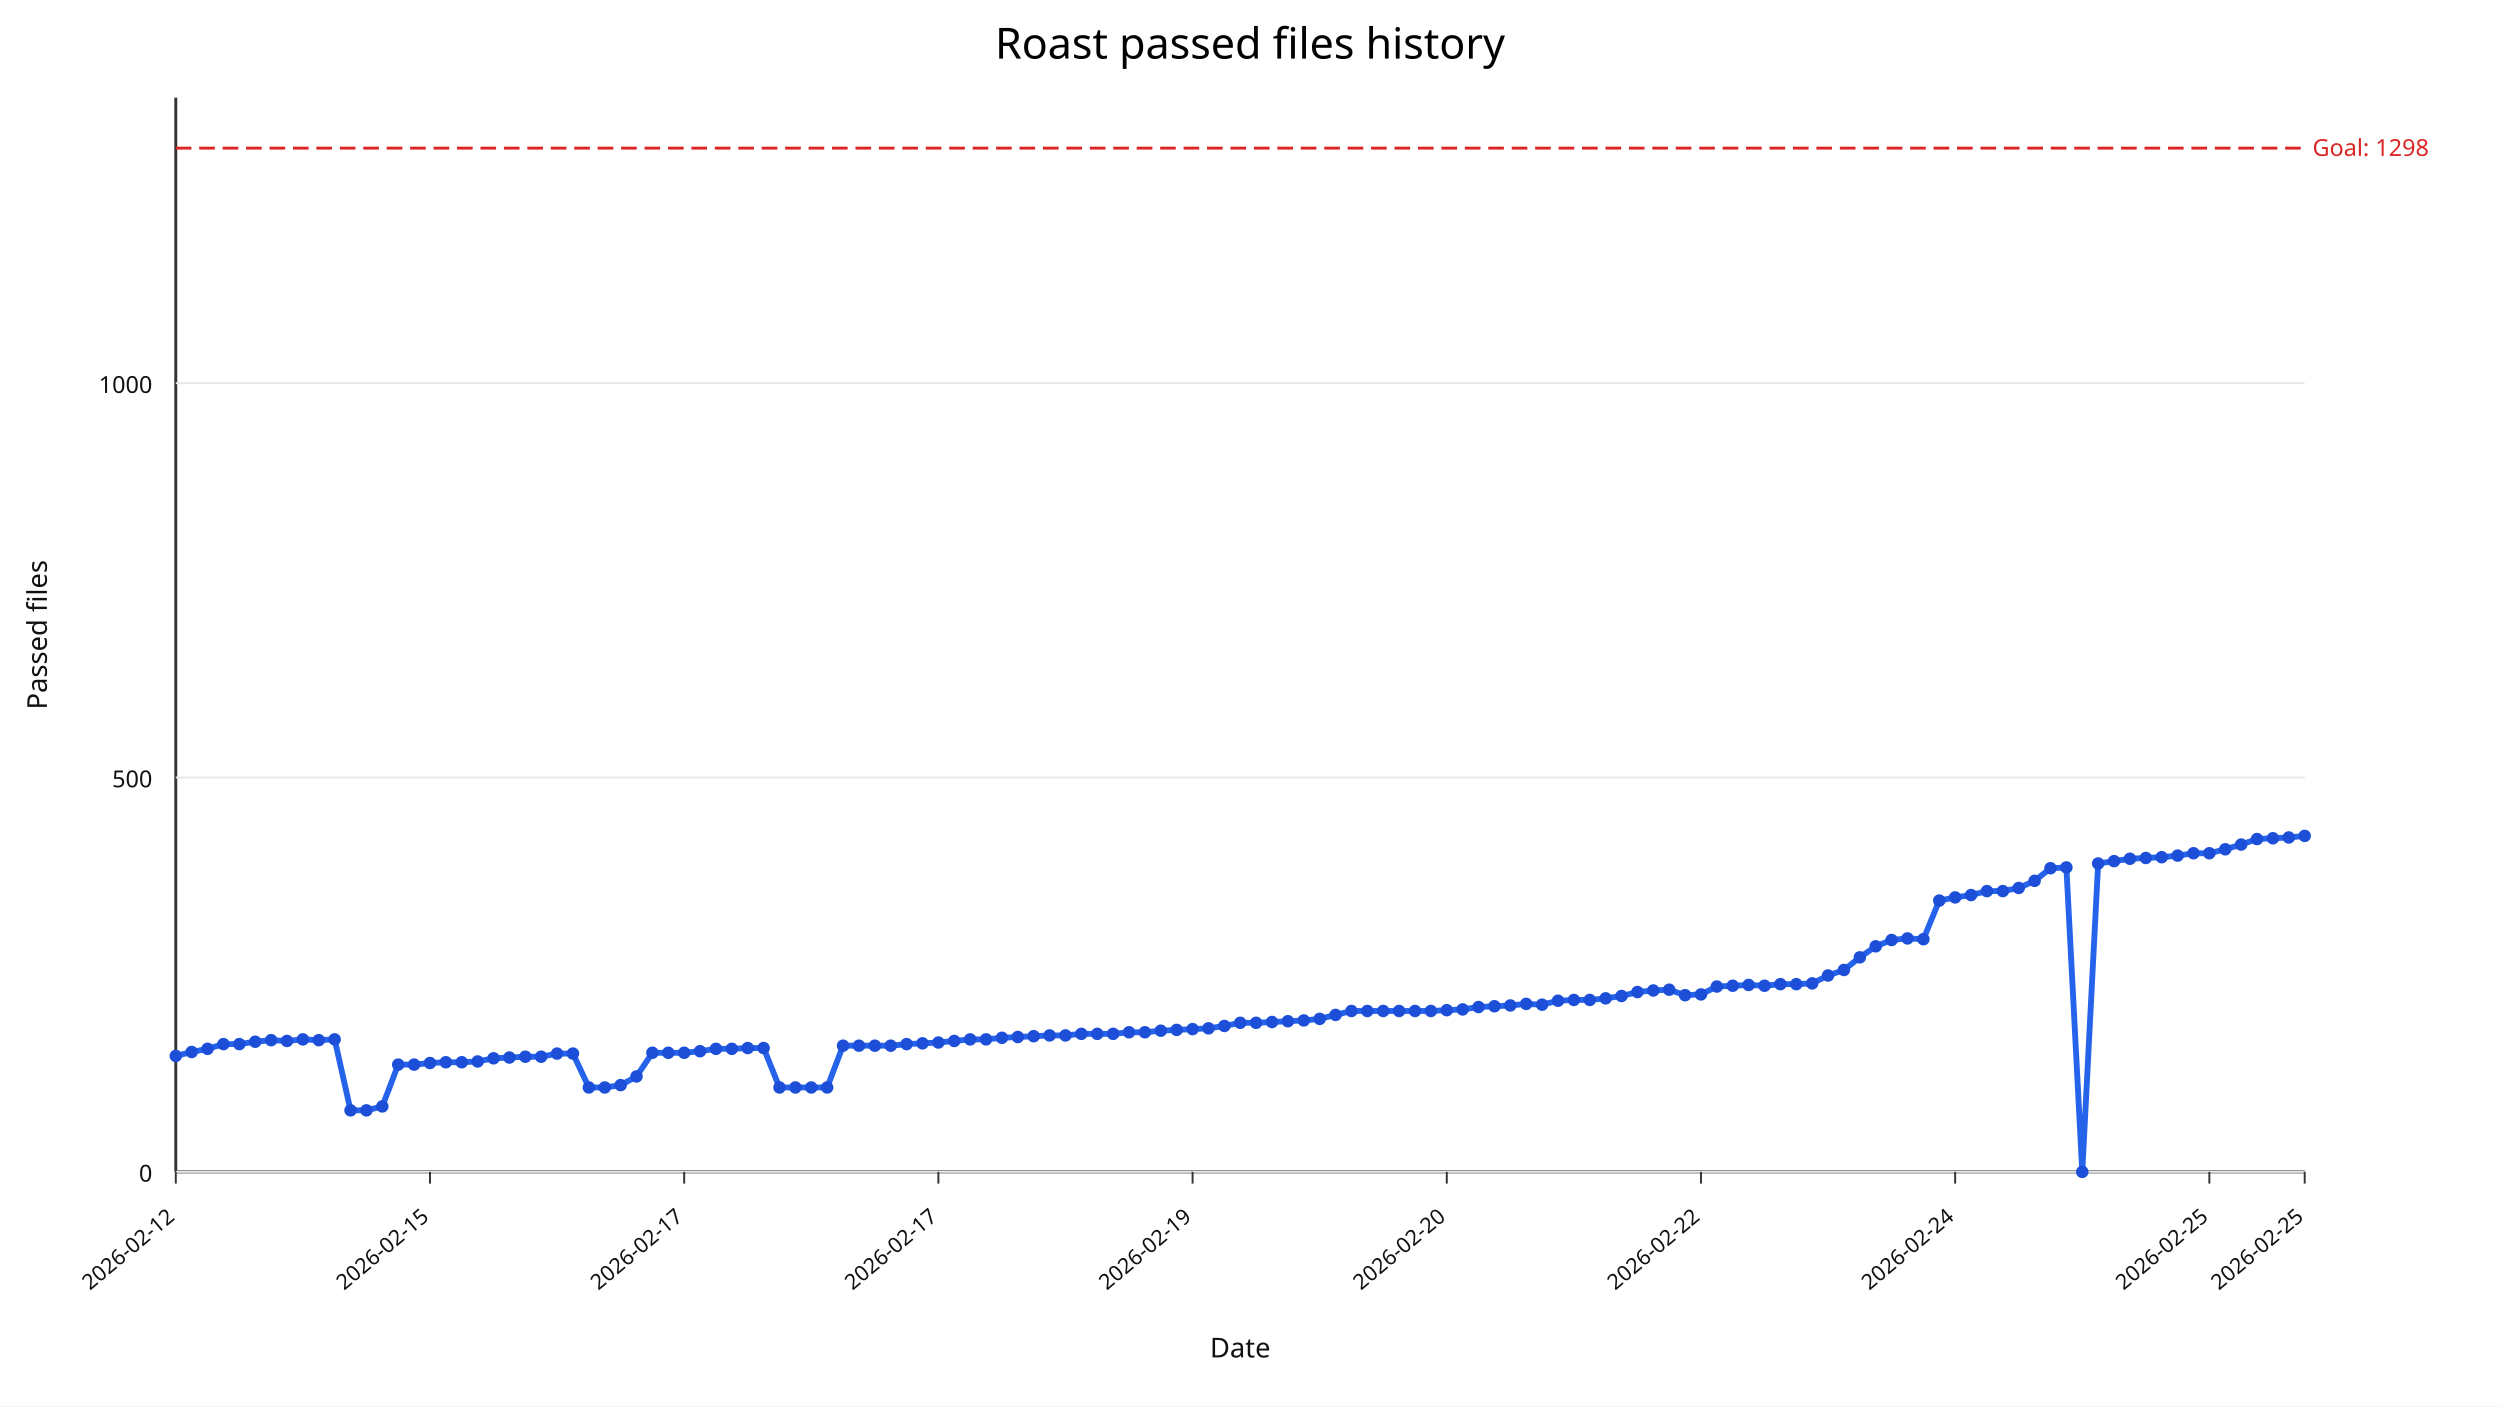
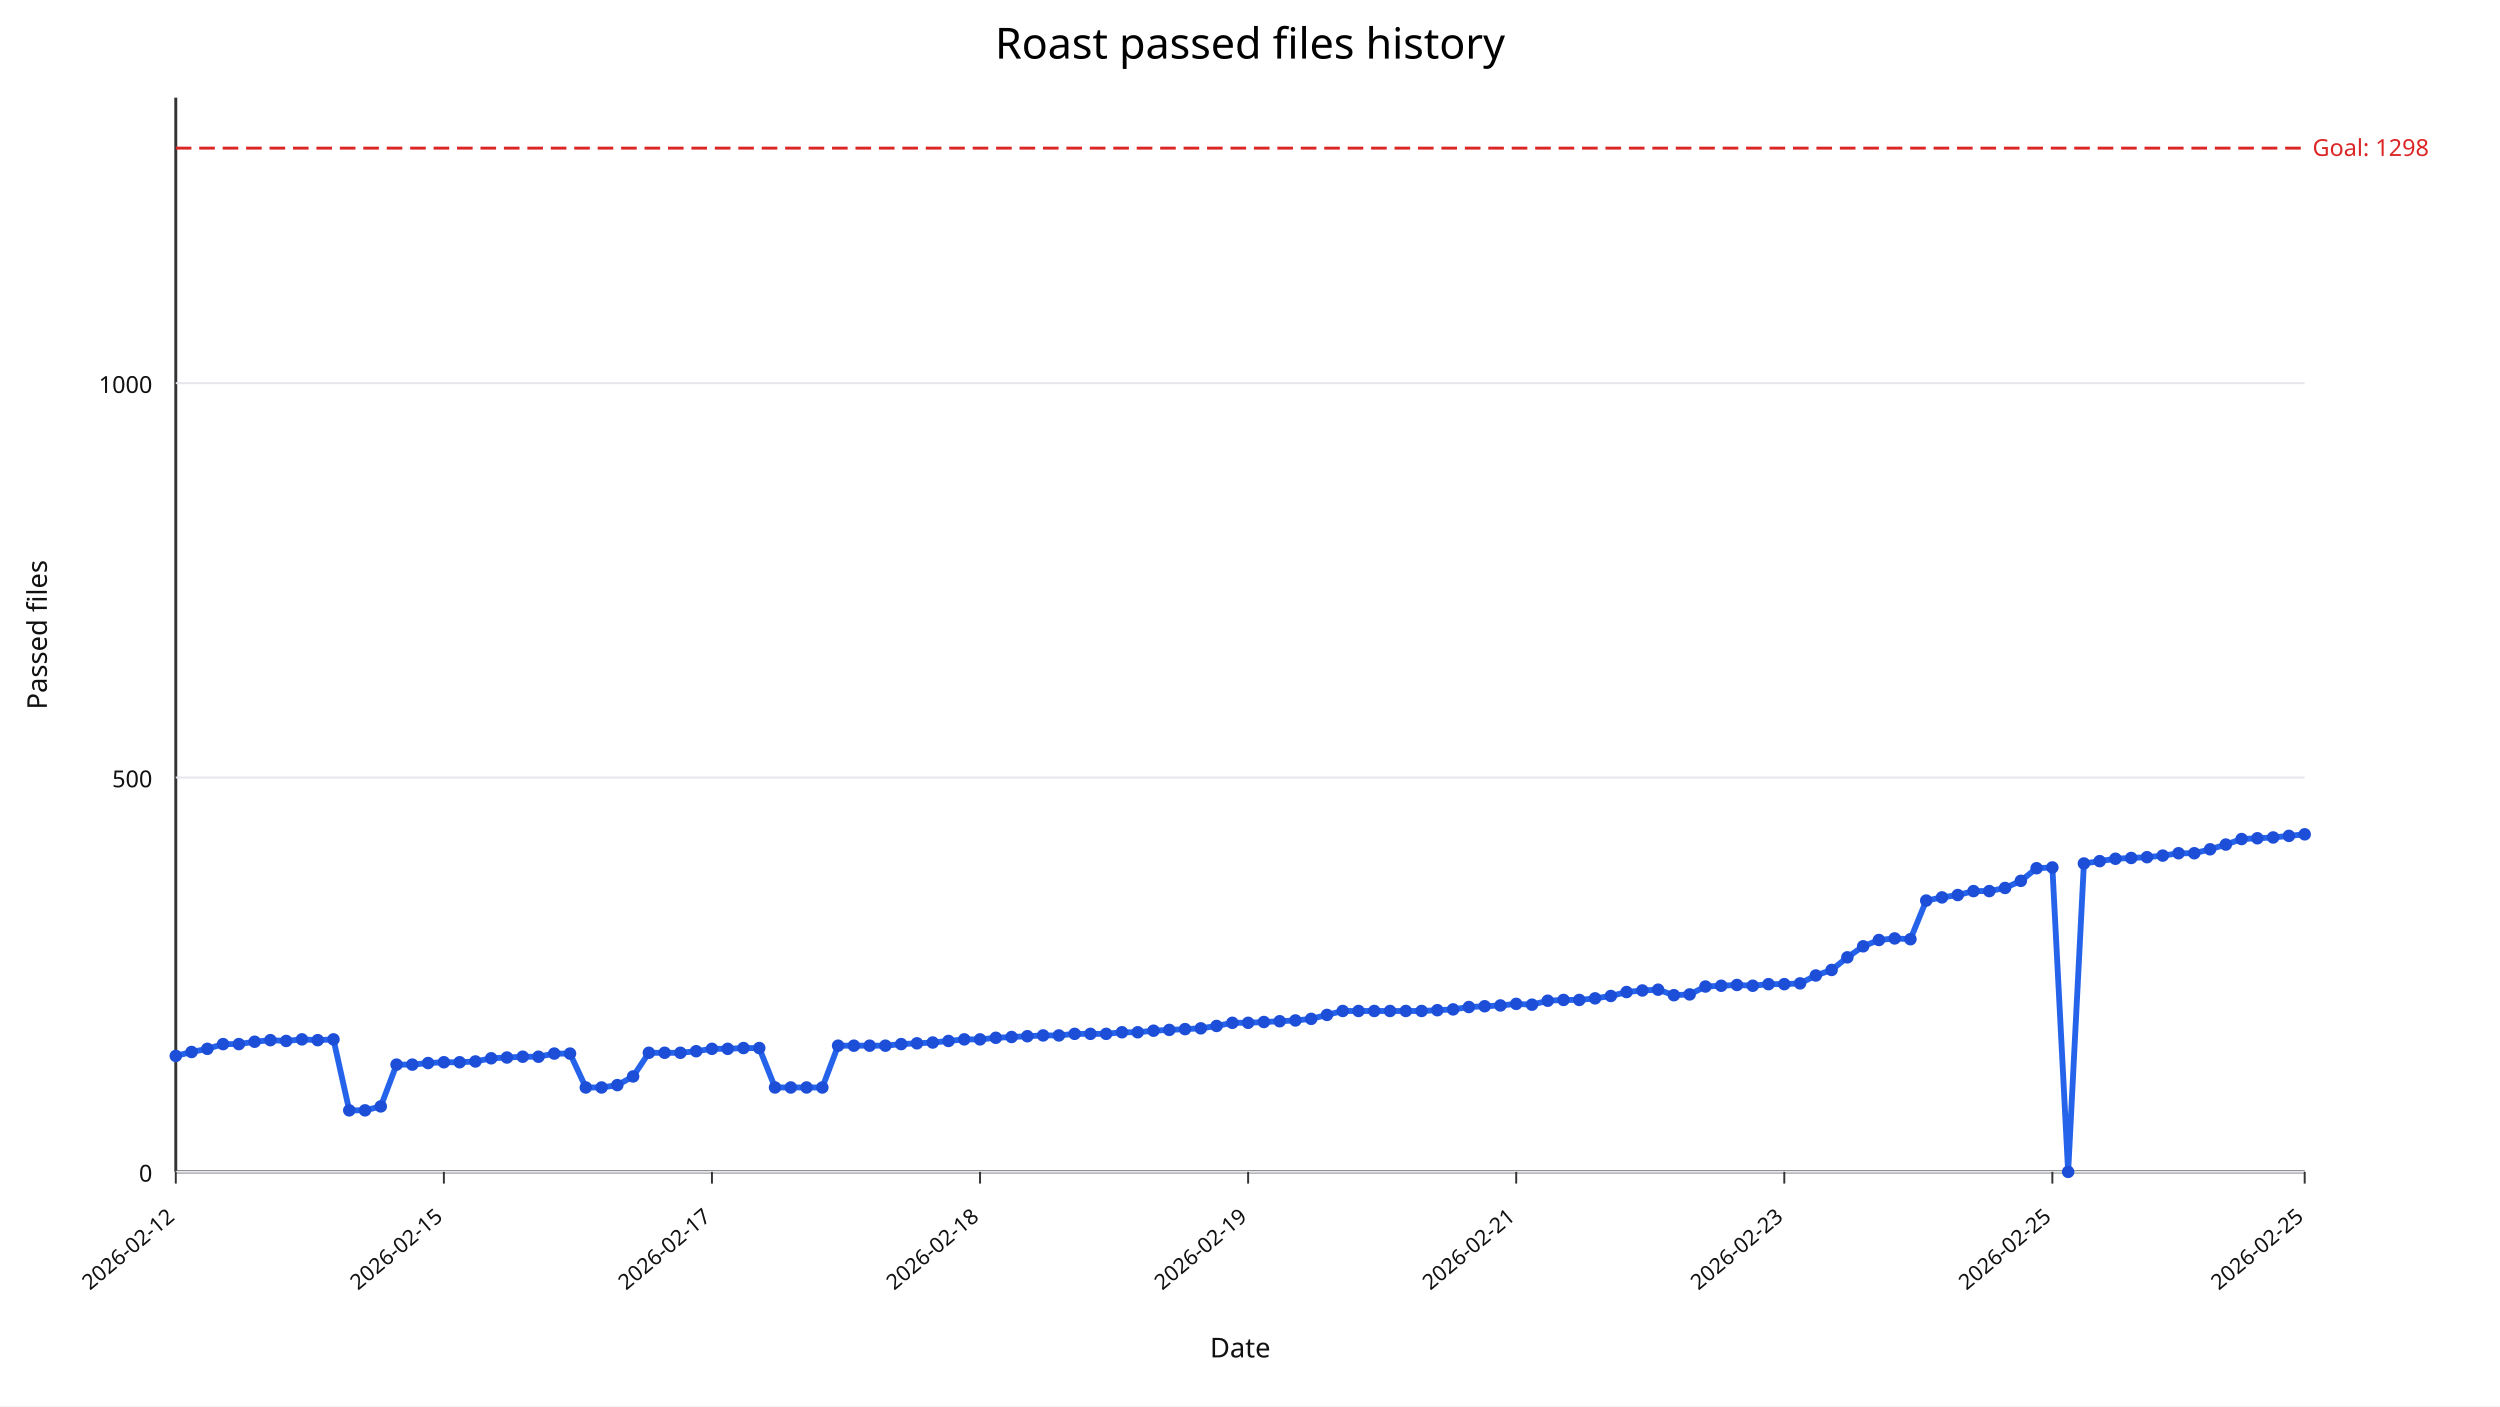
<svg xmlns="http://www.w3.org/2000/svg" width="1280" height="720" viewBox="0 0 1280 720">
  <rect width="100%" height="100%" fill="#ffffff" />
  <text x="640" y="30" text-anchor="middle" font-size="22" font-family="sans-serif">Roast passed files history</text>
  <line x1="90" y1="600" x2="1180" y2="600" stroke="#333" stroke-width="1.5" />
  <line x1="90" y1="50" x2="90" y2="600" stroke="#333" stroke-width="1.5" />
  <line x1="90" y1="600.00" x2="1180" y2="600.00" stroke="#e5e7eb" stroke-width="1" />
  <text x="78" y="605.00" text-anchor="end" font-size="12" fill="#111" font-family="sans-serif">0</text>
  <line x1="90" y1="398.09" x2="1180" y2="398.09" stroke="#e5e7eb" stroke-width="1" />
  <text x="78" y="403.09" text-anchor="end" font-size="12" fill="#111" font-family="sans-serif">500</text>
  <line x1="90" y1="196.18" x2="1180" y2="196.18" stroke="#e5e7eb" stroke-width="1" />
  <text x="78" y="201.18" text-anchor="end" font-size="12" fill="#111" font-family="sans-serif">1000</text>
  <line x1="90.00" y1="600" x2="90.00" y2="606" stroke="#333" stroke-width="1" />
  <text x="90.00" y="624" text-anchor="end" font-size="11" fill="#111" transform="rotate(-40 90.00,624)" font-family="sans-serif">2026-02-12</text>
-   <line x1="220.15" y1="600" x2="220.15" y2="606" stroke="#333" stroke-width="1" />
-   <text x="220.15" y="624" text-anchor="end" font-size="11" fill="#111" transform="rotate(-40 220.15,624)" font-family="sans-serif">2026-02-15</text>
-   <line x1="350.30" y1="600" x2="350.30" y2="606" stroke="#333" stroke-width="1" />
-   <text x="350.30" y="624" text-anchor="end" font-size="11" fill="#111" transform="rotate(-40 350.30,624)" font-family="sans-serif">2026-02-17</text>
-   <line x1="480.45" y1="600" x2="480.45" y2="606" stroke="#333" stroke-width="1" />
-   <text x="480.45" y="624" text-anchor="end" font-size="11" fill="#111" transform="rotate(-40 480.45,624)" font-family="sans-serif">2026-02-17</text>
-   <line x1="610.60" y1="600" x2="610.60" y2="606" stroke="#333" stroke-width="1" />
-   <text x="610.60" y="624" text-anchor="end" font-size="11" fill="#111" transform="rotate(-40 610.60,624)" font-family="sans-serif">2026-02-19</text>
-   <line x1="740.75" y1="600" x2="740.75" y2="606" stroke="#333" stroke-width="1" />
-   <text x="740.75" y="624" text-anchor="end" font-size="11" fill="#111" transform="rotate(-40 740.75,624)" font-family="sans-serif">2026-02-20</text>
-   <line x1="870.90" y1="600" x2="870.90" y2="606" stroke="#333" stroke-width="1" />
-   <text x="870.90" y="624" text-anchor="end" font-size="11" fill="#111" transform="rotate(-40 870.90,624)" font-family="sans-serif">2026-02-22</text>
-   <line x1="1001.04" y1="600" x2="1001.04" y2="606" stroke="#333" stroke-width="1" />
-   <text x="1001.04" y="624" text-anchor="end" font-size="11" fill="#111" transform="rotate(-40 1001.04,624)" font-family="sans-serif">2026-02-24</text>
-   <line x1="1131.19" y1="600" x2="1131.19" y2="606" stroke="#333" stroke-width="1" />
-   <text x="1131.19" y="624" text-anchor="end" font-size="11" fill="#111" transform="rotate(-40 1131.19,624)" font-family="sans-serif">2026-02-25</text>
+   <line x1="227.26" y1="600" x2="227.26" y2="606" stroke="#333" stroke-width="1" />
+   <text x="227.26" y="624" text-anchor="end" font-size="11" fill="#111" transform="rotate(-40 227.26,624)" font-family="sans-serif">2026-02-15</text>
+   <line x1="364.52" y1="600" x2="364.52" y2="606" stroke="#333" stroke-width="1" />
+   <text x="364.52" y="624" text-anchor="end" font-size="11" fill="#111" transform="rotate(-40 364.52,624)" font-family="sans-serif">2026-02-17</text>
+   <line x1="501.78" y1="600" x2="501.78" y2="606" stroke="#333" stroke-width="1" />
+   <text x="501.78" y="624" text-anchor="end" font-size="11" fill="#111" transform="rotate(-40 501.78,624)" font-family="sans-serif">2026-02-18</text>
+   <line x1="639.04" y1="600" x2="639.04" y2="606" stroke="#333" stroke-width="1" />
+   <text x="639.04" y="624" text-anchor="end" font-size="11" fill="#111" transform="rotate(-40 639.04,624)" font-family="sans-serif">2026-02-19</text>
+   <line x1="776.30" y1="600" x2="776.30" y2="606" stroke="#333" stroke-width="1" />
+   <text x="776.30" y="624" text-anchor="end" font-size="11" fill="#111" transform="rotate(-40 776.30,624)" font-family="sans-serif">2026-02-21</text>
+   <line x1="913.56" y1="600" x2="913.56" y2="606" stroke="#333" stroke-width="1" />
+   <text x="913.56" y="624" text-anchor="end" font-size="11" fill="#111" transform="rotate(-40 913.56,624)" font-family="sans-serif">2026-02-23</text>
+   <line x1="1050.81" y1="600" x2="1050.81" y2="606" stroke="#333" stroke-width="1" />
+   <text x="1050.81" y="624" text-anchor="end" font-size="11" fill="#111" transform="rotate(-40 1050.81,624)" font-family="sans-serif">2026-02-25</text>
  <line x1="1180.00" y1="600" x2="1180.00" y2="606" stroke="#333" stroke-width="1" />
  <text x="1180.00" y="624" text-anchor="end" font-size="11" fill="#111" transform="rotate(-40 1180.00,624)" font-family="sans-serif">2026-02-25</text>
  <line x1="90" y1="75.84" x2="1180" y2="75.84" stroke="#dc2626" stroke-width="1.5" stroke-dasharray="8,4" />
  <text x="1184" y="79.84" font-size="12" fill="#dc2626" font-family="sans-serif">Goal: 1298</text>
-   <polyline fill="none" stroke="#2563eb" stroke-width="3" points="90.00,540.64 98.13,538.62 106.27,537.00 114.40,534.58 122.54,534.58 130.67,533.37 138.81,532.56 146.94,532.97 155.07,532.16 163.21,532.56 171.34,532.16 179.48,568.50 187.61,568.50 195.75,566.48 203.88,545.08 212.01,545.08 220.15,544.27 228.28,543.87 236.42,543.87 244.55,543.47 252.69,541.85 260.82,541.45 268.96,541.04 277.09,541.04 285.22,539.43 293.36,539.43 301.49,556.79 309.63,556.79 317.76,555.58 325.90,551.14 334.03,539.02 342.16,539.02 350.30,539.02 358.43,538.22 366.57,537.00 374.70,537.00 382.84,536.60 390.97,536.60 399.10,556.79 407.24,556.79 415.37,556.79 423.51,556.79 431.64,535.39 439.78,535.39 447.91,535.39 456.04,535.39 464.18,534.58 472.31,534.18 480.45,533.77 488.58,532.97 496.72,532.16 504.85,532.16 512.99,531.35 521.12,530.95 529.25,530.54 537.39,530.14 545.52,530.14 553.66,529.33 561.79,529.33 569.93,529.33 578.06,528.52 586.19,528.52 594.33,527.72 602.46,527.31 610.60,526.91 618.73,526.51 626.87,525.29 635.00,523.68 643.13,523.68 651.27,523.27 659.40,522.87 667.54,522.47 675.67,521.66 683.81,519.64 691.94,517.62 700.07,517.62 708.21,517.62 716.34,517.62 724.48,517.62 732.61,517.62 740.75,517.22 748.88,516.81 757.01,515.60 765.15,515.20 773.28,514.79 781.42,513.99 789.55,514.39 797.69,512.37 805.82,511.97 813.96,511.97 822.09,511.16 830.22,509.95 838.36,507.93 846.49,507.12 854.63,506.72 862.76,509.54 870.90,509.14 879.03,505.10 887.16,504.70 895.30,504.30 903.43,504.70 911.57,503.89 919.70,503.89 927.84,503.49 935.97,499.45 944.10,496.62 952.24,490.16 960.37,484.51 968.51,481.28 976.64,480.47 984.78,480.87 992.91,461.09 1001.04,459.47 1009.18,458.26 1017.31,456.24 1025.45,456.24 1033.58,454.63 1041.72,450.99 1049.85,444.53 1057.99,444.13 1066.12,600.00 1074.25,442.11 1082.39,440.90 1090.52,439.68 1098.66,439.28 1106.79,438.88 1114.93,438.07 1123.06,436.86 1131.19,436.86 1139.33,434.84 1147.46,432.42 1155.60,429.59 1163.73,429.19 1171.87,428.78 1180.00,427.97" />
+   <polyline fill="none" stroke="#2563eb" stroke-width="3" points="90.00,540.64 98.07,538.62 106.15,537.00 114.22,534.58 122.30,534.58 130.37,533.37 138.44,532.56 146.52,532.97 154.59,532.16 162.67,532.56 170.74,532.16 178.81,568.50 186.89,568.50 194.96,566.48 203.04,545.08 211.11,545.08 219.19,544.27 227.26,543.87 235.33,543.87 243.41,543.47 251.48,541.85 259.56,541.45 267.63,541.04 275.70,541.04 283.78,539.43 291.85,539.43 299.93,556.79 308.00,556.79 316.07,555.58 324.15,551.14 332.22,539.02 340.30,539.02 348.37,539.02 356.44,538.22 364.52,537.00 372.59,537.00 380.67,536.60 388.74,536.60 396.81,556.79 404.89,556.79 412.96,556.79 421.04,556.79 429.11,535.39 437.19,535.39 445.26,535.39 453.33,535.39 461.41,534.58 469.48,534.18 477.56,533.77 485.63,532.97 493.70,532.16 501.78,532.16 509.85,531.35 517.93,530.95 526.00,530.54 534.07,530.14 542.15,530.14 550.22,529.33 558.30,529.33 566.37,529.33 574.44,528.52 582.52,528.52 590.59,527.72 598.67,527.31 606.74,526.91 614.81,526.51 622.89,525.29 630.96,523.68 639.04,523.68 647.11,523.27 655.19,522.87 663.26,522.47 671.33,521.66 679.41,519.64 687.48,517.62 695.56,517.62 703.63,517.62 711.70,517.62 719.78,517.62 727.85,517.62 735.93,517.22 744.00,516.81 752.07,515.60 760.15,515.20 768.22,514.79 776.30,513.99 784.37,514.39 792.44,512.37 800.52,511.97 808.59,511.97 816.67,511.16 824.74,509.95 832.81,507.93 840.89,507.12 848.96,506.72 857.04,509.54 865.11,509.14 873.19,505.10 881.26,504.70 889.33,504.30 897.41,504.70 905.48,503.89 913.56,503.89 921.63,503.49 929.70,499.45 937.78,496.62 945.85,490.16 953.93,484.51 962.00,481.28 970.07,480.47 978.15,480.87 986.22,461.09 994.30,459.47 1002.37,458.26 1010.44,456.24 1018.52,456.24 1026.59,454.63 1034.67,450.99 1042.74,444.53 1050.81,444.13 1058.89,600.00 1066.96,442.11 1075.04,440.90 1083.11,439.68 1091.19,439.28 1099.26,438.88 1107.33,438.07 1115.41,436.86 1123.48,436.86 1131.56,434.84 1139.63,432.42 1147.70,429.59 1155.78,429.19 1163.85,428.78 1171.93,427.97 1180.00,427.17" />
  <circle cx="90.00" cy="540.64" r="3.2" fill="#1d4ed8" />
-   <circle cx="98.13" cy="538.62" r="3.2" fill="#1d4ed8" />
-   <circle cx="106.27" cy="537.00" r="3.2" fill="#1d4ed8" />
-   <circle cx="114.40" cy="534.58" r="3.2" fill="#1d4ed8" />
-   <circle cx="122.54" cy="534.58" r="3.2" fill="#1d4ed8" />
-   <circle cx="130.67" cy="533.37" r="3.2" fill="#1d4ed8" />
-   <circle cx="138.81" cy="532.56" r="3.2" fill="#1d4ed8" />
-   <circle cx="146.94" cy="532.97" r="3.2" fill="#1d4ed8" />
-   <circle cx="155.07" cy="532.16" r="3.2" fill="#1d4ed8" />
-   <circle cx="163.21" cy="532.56" r="3.2" fill="#1d4ed8" />
-   <circle cx="171.34" cy="532.16" r="3.2" fill="#1d4ed8" />
-   <circle cx="179.48" cy="568.50" r="3.2" fill="#1d4ed8" />
-   <circle cx="187.61" cy="568.50" r="3.2" fill="#1d4ed8" />
-   <circle cx="195.75" cy="566.48" r="3.2" fill="#1d4ed8" />
-   <circle cx="203.88" cy="545.08" r="3.2" fill="#1d4ed8" />
-   <circle cx="212.01" cy="545.08" r="3.2" fill="#1d4ed8" />
-   <circle cx="220.15" cy="544.27" r="3.2" fill="#1d4ed8" />
-   <circle cx="228.28" cy="543.87" r="3.2" fill="#1d4ed8" />
-   <circle cx="236.42" cy="543.87" r="3.2" fill="#1d4ed8" />
-   <circle cx="244.55" cy="543.47" r="3.2" fill="#1d4ed8" />
-   <circle cx="252.69" cy="541.85" r="3.2" fill="#1d4ed8" />
-   <circle cx="260.82" cy="541.45" r="3.2" fill="#1d4ed8" />
-   <circle cx="268.96" cy="541.04" r="3.2" fill="#1d4ed8" />
-   <circle cx="277.09" cy="541.04" r="3.2" fill="#1d4ed8" />
-   <circle cx="285.22" cy="539.43" r="3.2" fill="#1d4ed8" />
-   <circle cx="293.36" cy="539.43" r="3.2" fill="#1d4ed8" />
-   <circle cx="301.49" cy="556.79" r="3.2" fill="#1d4ed8" />
-   <circle cx="309.63" cy="556.79" r="3.2" fill="#1d4ed8" />
-   <circle cx="317.76" cy="555.58" r="3.2" fill="#1d4ed8" />
-   <circle cx="325.90" cy="551.14" r="3.2" fill="#1d4ed8" />
-   <circle cx="334.03" cy="539.02" r="3.2" fill="#1d4ed8" />
-   <circle cx="342.16" cy="539.02" r="3.2" fill="#1d4ed8" />
-   <circle cx="350.30" cy="539.02" r="3.2" fill="#1d4ed8" />
-   <circle cx="358.43" cy="538.22" r="3.2" fill="#1d4ed8" />
-   <circle cx="366.57" cy="537.00" r="3.2" fill="#1d4ed8" />
-   <circle cx="374.70" cy="537.00" r="3.2" fill="#1d4ed8" />
-   <circle cx="382.84" cy="536.60" r="3.2" fill="#1d4ed8" />
-   <circle cx="390.97" cy="536.60" r="3.2" fill="#1d4ed8" />
-   <circle cx="399.10" cy="556.79" r="3.2" fill="#1d4ed8" />
-   <circle cx="407.24" cy="556.79" r="3.2" fill="#1d4ed8" />
-   <circle cx="415.37" cy="556.79" r="3.2" fill="#1d4ed8" />
-   <circle cx="423.51" cy="556.79" r="3.2" fill="#1d4ed8" />
-   <circle cx="431.64" cy="535.39" r="3.2" fill="#1d4ed8" />
-   <circle cx="439.78" cy="535.39" r="3.2" fill="#1d4ed8" />
-   <circle cx="447.91" cy="535.39" r="3.2" fill="#1d4ed8" />
-   <circle cx="456.04" cy="535.39" r="3.2" fill="#1d4ed8" />
-   <circle cx="464.18" cy="534.58" r="3.2" fill="#1d4ed8" />
-   <circle cx="472.31" cy="534.18" r="3.2" fill="#1d4ed8" />
-   <circle cx="480.45" cy="533.77" r="3.2" fill="#1d4ed8" />
-   <circle cx="488.58" cy="532.97" r="3.2" fill="#1d4ed8" />
-   <circle cx="496.72" cy="532.16" r="3.2" fill="#1d4ed8" />
-   <circle cx="504.85" cy="532.16" r="3.2" fill="#1d4ed8" />
-   <circle cx="512.99" cy="531.35" r="3.2" fill="#1d4ed8" />
-   <circle cx="521.12" cy="530.95" r="3.2" fill="#1d4ed8" />
-   <circle cx="529.25" cy="530.54" r="3.2" fill="#1d4ed8" />
-   <circle cx="537.39" cy="530.14" r="3.2" fill="#1d4ed8" />
-   <circle cx="545.52" cy="530.14" r="3.2" fill="#1d4ed8" />
-   <circle cx="553.66" cy="529.33" r="3.2" fill="#1d4ed8" />
-   <circle cx="561.79" cy="529.33" r="3.2" fill="#1d4ed8" />
-   <circle cx="569.93" cy="529.33" r="3.2" fill="#1d4ed8" />
-   <circle cx="578.06" cy="528.52" r="3.2" fill="#1d4ed8" />
-   <circle cx="586.19" cy="528.52" r="3.2" fill="#1d4ed8" />
-   <circle cx="594.33" cy="527.72" r="3.2" fill="#1d4ed8" />
-   <circle cx="602.46" cy="527.31" r="3.2" fill="#1d4ed8" />
-   <circle cx="610.60" cy="526.91" r="3.2" fill="#1d4ed8" />
-   <circle cx="618.73" cy="526.51" r="3.2" fill="#1d4ed8" />
-   <circle cx="626.87" cy="525.29" r="3.2" fill="#1d4ed8" />
-   <circle cx="635.00" cy="523.68" r="3.2" fill="#1d4ed8" />
-   <circle cx="643.13" cy="523.68" r="3.2" fill="#1d4ed8" />
-   <circle cx="651.27" cy="523.27" r="3.2" fill="#1d4ed8" />
-   <circle cx="659.40" cy="522.87" r="3.2" fill="#1d4ed8" />
-   <circle cx="667.54" cy="522.47" r="3.2" fill="#1d4ed8" />
-   <circle cx="675.67" cy="521.66" r="3.2" fill="#1d4ed8" />
-   <circle cx="683.81" cy="519.64" r="3.2" fill="#1d4ed8" />
-   <circle cx="691.94" cy="517.62" r="3.2" fill="#1d4ed8" />
-   <circle cx="700.07" cy="517.62" r="3.2" fill="#1d4ed8" />
-   <circle cx="708.21" cy="517.62" r="3.2" fill="#1d4ed8" />
-   <circle cx="716.34" cy="517.62" r="3.2" fill="#1d4ed8" />
-   <circle cx="724.48" cy="517.62" r="3.2" fill="#1d4ed8" />
-   <circle cx="732.61" cy="517.62" r="3.2" fill="#1d4ed8" />
-   <circle cx="740.75" cy="517.22" r="3.2" fill="#1d4ed8" />
-   <circle cx="748.88" cy="516.81" r="3.2" fill="#1d4ed8" />
-   <circle cx="757.01" cy="515.60" r="3.2" fill="#1d4ed8" />
-   <circle cx="765.15" cy="515.20" r="3.2" fill="#1d4ed8" />
-   <circle cx="773.28" cy="514.79" r="3.2" fill="#1d4ed8" />
-   <circle cx="781.42" cy="513.99" r="3.2" fill="#1d4ed8" />
-   <circle cx="789.55" cy="514.39" r="3.2" fill="#1d4ed8" />
-   <circle cx="797.69" cy="512.37" r="3.2" fill="#1d4ed8" />
-   <circle cx="805.82" cy="511.97" r="3.2" fill="#1d4ed8" />
-   <circle cx="813.96" cy="511.97" r="3.2" fill="#1d4ed8" />
-   <circle cx="822.09" cy="511.16" r="3.2" fill="#1d4ed8" />
-   <circle cx="830.22" cy="509.95" r="3.2" fill="#1d4ed8" />
-   <circle cx="838.36" cy="507.93" r="3.2" fill="#1d4ed8" />
-   <circle cx="846.49" cy="507.12" r="3.2" fill="#1d4ed8" />
-   <circle cx="854.63" cy="506.72" r="3.2" fill="#1d4ed8" />
-   <circle cx="862.76" cy="509.54" r="3.2" fill="#1d4ed8" />
-   <circle cx="870.90" cy="509.14" r="3.2" fill="#1d4ed8" />
-   <circle cx="879.03" cy="505.10" r="3.2" fill="#1d4ed8" />
-   <circle cx="887.16" cy="504.70" r="3.2" fill="#1d4ed8" />
-   <circle cx="895.30" cy="504.30" r="3.2" fill="#1d4ed8" />
-   <circle cx="903.43" cy="504.70" r="3.2" fill="#1d4ed8" />
-   <circle cx="911.57" cy="503.89" r="3.2" fill="#1d4ed8" />
-   <circle cx="919.70" cy="503.89" r="3.2" fill="#1d4ed8" />
-   <circle cx="927.84" cy="503.49" r="3.2" fill="#1d4ed8" />
-   <circle cx="935.97" cy="499.45" r="3.2" fill="#1d4ed8" />
-   <circle cx="944.10" cy="496.62" r="3.2" fill="#1d4ed8" />
-   <circle cx="952.24" cy="490.16" r="3.2" fill="#1d4ed8" />
-   <circle cx="960.37" cy="484.51" r="3.2" fill="#1d4ed8" />
-   <circle cx="968.51" cy="481.28" r="3.2" fill="#1d4ed8" />
-   <circle cx="976.64" cy="480.47" r="3.2" fill="#1d4ed8" />
-   <circle cx="984.78" cy="480.87" r="3.2" fill="#1d4ed8" />
-   <circle cx="992.91" cy="461.09" r="3.2" fill="#1d4ed8" />
-   <circle cx="1001.04" cy="459.47" r="3.2" fill="#1d4ed8" />
-   <circle cx="1009.18" cy="458.26" r="3.2" fill="#1d4ed8" />
-   <circle cx="1017.31" cy="456.24" r="3.2" fill="#1d4ed8" />
-   <circle cx="1025.45" cy="456.24" r="3.2" fill="#1d4ed8" />
-   <circle cx="1033.58" cy="454.63" r="3.2" fill="#1d4ed8" />
-   <circle cx="1041.72" cy="450.99" r="3.2" fill="#1d4ed8" />
-   <circle cx="1049.85" cy="444.53" r="3.2" fill="#1d4ed8" />
-   <circle cx="1057.99" cy="444.13" r="3.2" fill="#1d4ed8" />
-   <circle cx="1066.12" cy="600.00" r="3.2" fill="#1d4ed8" />
-   <circle cx="1074.25" cy="442.11" r="3.2" fill="#1d4ed8" />
-   <circle cx="1082.39" cy="440.90" r="3.2" fill="#1d4ed8" />
-   <circle cx="1090.52" cy="439.68" r="3.2" fill="#1d4ed8" />
-   <circle cx="1098.66" cy="439.28" r="3.2" fill="#1d4ed8" />
-   <circle cx="1106.79" cy="438.88" r="3.2" fill="#1d4ed8" />
-   <circle cx="1114.93" cy="438.07" r="3.2" fill="#1d4ed8" />
-   <circle cx="1123.06" cy="436.86" r="3.2" fill="#1d4ed8" />
-   <circle cx="1131.19" cy="436.86" r="3.2" fill="#1d4ed8" />
-   <circle cx="1139.33" cy="434.84" r="3.2" fill="#1d4ed8" />
-   <circle cx="1147.46" cy="432.42" r="3.2" fill="#1d4ed8" />
-   <circle cx="1155.60" cy="429.59" r="3.2" fill="#1d4ed8" />
-   <circle cx="1163.73" cy="429.19" r="3.2" fill="#1d4ed8" />
-   <circle cx="1171.87" cy="428.78" r="3.2" fill="#1d4ed8" />
-   <circle cx="1180.00" cy="427.97" r="3.2" fill="#1d4ed8" />
+   <circle cx="98.07" cy="538.62" r="3.2" fill="#1d4ed8" />
+   <circle cx="106.15" cy="537.00" r="3.2" fill="#1d4ed8" />
+   <circle cx="114.22" cy="534.58" r="3.2" fill="#1d4ed8" />
+   <circle cx="122.30" cy="534.58" r="3.2" fill="#1d4ed8" />
+   <circle cx="130.37" cy="533.37" r="3.2" fill="#1d4ed8" />
+   <circle cx="138.44" cy="532.56" r="3.2" fill="#1d4ed8" />
+   <circle cx="146.52" cy="532.97" r="3.2" fill="#1d4ed8" />
+   <circle cx="154.59" cy="532.16" r="3.2" fill="#1d4ed8" />
+   <circle cx="162.67" cy="532.56" r="3.2" fill="#1d4ed8" />
+   <circle cx="170.74" cy="532.16" r="3.2" fill="#1d4ed8" />
+   <circle cx="178.81" cy="568.50" r="3.2" fill="#1d4ed8" />
+   <circle cx="186.89" cy="568.50" r="3.2" fill="#1d4ed8" />
+   <circle cx="194.96" cy="566.48" r="3.2" fill="#1d4ed8" />
+   <circle cx="203.04" cy="545.08" r="3.2" fill="#1d4ed8" />
+   <circle cx="211.11" cy="545.08" r="3.2" fill="#1d4ed8" />
+   <circle cx="219.19" cy="544.27" r="3.2" fill="#1d4ed8" />
+   <circle cx="227.26" cy="543.87" r="3.2" fill="#1d4ed8" />
+   <circle cx="235.33" cy="543.87" r="3.2" fill="#1d4ed8" />
+   <circle cx="243.41" cy="543.47" r="3.2" fill="#1d4ed8" />
+   <circle cx="251.48" cy="541.85" r="3.2" fill="#1d4ed8" />
+   <circle cx="259.56" cy="541.45" r="3.2" fill="#1d4ed8" />
+   <circle cx="267.63" cy="541.04" r="3.2" fill="#1d4ed8" />
+   <circle cx="275.70" cy="541.04" r="3.2" fill="#1d4ed8" />
+   <circle cx="283.78" cy="539.43" r="3.2" fill="#1d4ed8" />
+   <circle cx="291.85" cy="539.43" r="3.2" fill="#1d4ed8" />
+   <circle cx="299.93" cy="556.79" r="3.2" fill="#1d4ed8" />
+   <circle cx="308.00" cy="556.79" r="3.2" fill="#1d4ed8" />
+   <circle cx="316.07" cy="555.58" r="3.2" fill="#1d4ed8" />
+   <circle cx="324.15" cy="551.14" r="3.2" fill="#1d4ed8" />
+   <circle cx="332.22" cy="539.02" r="3.2" fill="#1d4ed8" />
+   <circle cx="340.30" cy="539.02" r="3.2" fill="#1d4ed8" />
+   <circle cx="348.37" cy="539.02" r="3.2" fill="#1d4ed8" />
+   <circle cx="356.44" cy="538.22" r="3.2" fill="#1d4ed8" />
+   <circle cx="364.52" cy="537.00" r="3.2" fill="#1d4ed8" />
+   <circle cx="372.59" cy="537.00" r="3.2" fill="#1d4ed8" />
+   <circle cx="380.67" cy="536.60" r="3.2" fill="#1d4ed8" />
+   <circle cx="388.74" cy="536.60" r="3.2" fill="#1d4ed8" />
+   <circle cx="396.81" cy="556.79" r="3.2" fill="#1d4ed8" />
+   <circle cx="404.89" cy="556.79" r="3.2" fill="#1d4ed8" />
+   <circle cx="412.96" cy="556.79" r="3.2" fill="#1d4ed8" />
+   <circle cx="421.04" cy="556.79" r="3.2" fill="#1d4ed8" />
+   <circle cx="429.11" cy="535.39" r="3.2" fill="#1d4ed8" />
+   <circle cx="437.19" cy="535.39" r="3.2" fill="#1d4ed8" />
+   <circle cx="445.26" cy="535.39" r="3.2" fill="#1d4ed8" />
+   <circle cx="453.33" cy="535.39" r="3.2" fill="#1d4ed8" />
+   <circle cx="461.41" cy="534.58" r="3.2" fill="#1d4ed8" />
+   <circle cx="469.48" cy="534.18" r="3.2" fill="#1d4ed8" />
+   <circle cx="477.56" cy="533.77" r="3.2" fill="#1d4ed8" />
+   <circle cx="485.63" cy="532.97" r="3.2" fill="#1d4ed8" />
+   <circle cx="493.70" cy="532.16" r="3.2" fill="#1d4ed8" />
+   <circle cx="501.78" cy="532.16" r="3.2" fill="#1d4ed8" />
+   <circle cx="509.85" cy="531.35" r="3.2" fill="#1d4ed8" />
+   <circle cx="517.93" cy="530.95" r="3.2" fill="#1d4ed8" />
+   <circle cx="526.00" cy="530.54" r="3.2" fill="#1d4ed8" />
+   <circle cx="534.07" cy="530.14" r="3.2" fill="#1d4ed8" />
+   <circle cx="542.15" cy="530.14" r="3.2" fill="#1d4ed8" />
+   <circle cx="550.22" cy="529.33" r="3.2" fill="#1d4ed8" />
+   <circle cx="558.30" cy="529.33" r="3.2" fill="#1d4ed8" />
+   <circle cx="566.37" cy="529.33" r="3.2" fill="#1d4ed8" />
+   <circle cx="574.44" cy="528.52" r="3.2" fill="#1d4ed8" />
+   <circle cx="582.52" cy="528.52" r="3.2" fill="#1d4ed8" />
+   <circle cx="590.59" cy="527.72" r="3.2" fill="#1d4ed8" />
+   <circle cx="598.67" cy="527.31" r="3.2" fill="#1d4ed8" />
+   <circle cx="606.74" cy="526.91" r="3.2" fill="#1d4ed8" />
+   <circle cx="614.81" cy="526.51" r="3.2" fill="#1d4ed8" />
+   <circle cx="622.89" cy="525.29" r="3.2" fill="#1d4ed8" />
+   <circle cx="630.96" cy="523.68" r="3.2" fill="#1d4ed8" />
+   <circle cx="639.04" cy="523.68" r="3.2" fill="#1d4ed8" />
+   <circle cx="647.11" cy="523.27" r="3.2" fill="#1d4ed8" />
+   <circle cx="655.19" cy="522.87" r="3.2" fill="#1d4ed8" />
+   <circle cx="663.26" cy="522.47" r="3.2" fill="#1d4ed8" />
+   <circle cx="671.33" cy="521.66" r="3.2" fill="#1d4ed8" />
+   <circle cx="679.41" cy="519.64" r="3.2" fill="#1d4ed8" />
+   <circle cx="687.48" cy="517.62" r="3.2" fill="#1d4ed8" />
+   <circle cx="695.56" cy="517.62" r="3.2" fill="#1d4ed8" />
+   <circle cx="703.63" cy="517.62" r="3.2" fill="#1d4ed8" />
+   <circle cx="711.70" cy="517.62" r="3.2" fill="#1d4ed8" />
+   <circle cx="719.78" cy="517.62" r="3.2" fill="#1d4ed8" />
+   <circle cx="727.85" cy="517.62" r="3.2" fill="#1d4ed8" />
+   <circle cx="735.93" cy="517.22" r="3.2" fill="#1d4ed8" />
+   <circle cx="744.00" cy="516.81" r="3.2" fill="#1d4ed8" />
+   <circle cx="752.07" cy="515.60" r="3.2" fill="#1d4ed8" />
+   <circle cx="760.15" cy="515.20" r="3.2" fill="#1d4ed8" />
+   <circle cx="768.22" cy="514.79" r="3.2" fill="#1d4ed8" />
+   <circle cx="776.30" cy="513.99" r="3.2" fill="#1d4ed8" />
+   <circle cx="784.37" cy="514.39" r="3.2" fill="#1d4ed8" />
+   <circle cx="792.44" cy="512.37" r="3.2" fill="#1d4ed8" />
+   <circle cx="800.52" cy="511.97" r="3.2" fill="#1d4ed8" />
+   <circle cx="808.59" cy="511.97" r="3.2" fill="#1d4ed8" />
+   <circle cx="816.67" cy="511.16" r="3.2" fill="#1d4ed8" />
+   <circle cx="824.74" cy="509.95" r="3.2" fill="#1d4ed8" />
+   <circle cx="832.81" cy="507.93" r="3.2" fill="#1d4ed8" />
+   <circle cx="840.89" cy="507.12" r="3.2" fill="#1d4ed8" />
+   <circle cx="848.96" cy="506.72" r="3.2" fill="#1d4ed8" />
+   <circle cx="857.04" cy="509.54" r="3.2" fill="#1d4ed8" />
+   <circle cx="865.11" cy="509.14" r="3.2" fill="#1d4ed8" />
+   <circle cx="873.19" cy="505.10" r="3.2" fill="#1d4ed8" />
+   <circle cx="881.26" cy="504.70" r="3.2" fill="#1d4ed8" />
+   <circle cx="889.33" cy="504.30" r="3.2" fill="#1d4ed8" />
+   <circle cx="897.41" cy="504.70" r="3.2" fill="#1d4ed8" />
+   <circle cx="905.48" cy="503.89" r="3.2" fill="#1d4ed8" />
+   <circle cx="913.56" cy="503.89" r="3.2" fill="#1d4ed8" />
+   <circle cx="921.63" cy="503.49" r="3.2" fill="#1d4ed8" />
+   <circle cx="929.70" cy="499.45" r="3.2" fill="#1d4ed8" />
+   <circle cx="937.78" cy="496.62" r="3.2" fill="#1d4ed8" />
+   <circle cx="945.85" cy="490.16" r="3.2" fill="#1d4ed8" />
+   <circle cx="953.93" cy="484.51" r="3.2" fill="#1d4ed8" />
+   <circle cx="962.00" cy="481.28" r="3.2" fill="#1d4ed8" />
+   <circle cx="970.07" cy="480.47" r="3.2" fill="#1d4ed8" />
+   <circle cx="978.15" cy="480.87" r="3.2" fill="#1d4ed8" />
+   <circle cx="986.22" cy="461.09" r="3.2" fill="#1d4ed8" />
+   <circle cx="994.30" cy="459.47" r="3.2" fill="#1d4ed8" />
+   <circle cx="1002.37" cy="458.26" r="3.2" fill="#1d4ed8" />
+   <circle cx="1010.44" cy="456.24" r="3.2" fill="#1d4ed8" />
+   <circle cx="1018.52" cy="456.24" r="3.2" fill="#1d4ed8" />
+   <circle cx="1026.59" cy="454.63" r="3.2" fill="#1d4ed8" />
+   <circle cx="1034.67" cy="450.99" r="3.2" fill="#1d4ed8" />
+   <circle cx="1042.74" cy="444.53" r="3.2" fill="#1d4ed8" />
+   <circle cx="1050.81" cy="444.13" r="3.2" fill="#1d4ed8" />
+   <circle cx="1058.89" cy="600.00" r="3.2" fill="#1d4ed8" />
+   <circle cx="1066.96" cy="442.11" r="3.2" fill="#1d4ed8" />
+   <circle cx="1075.04" cy="440.90" r="3.2" fill="#1d4ed8" />
+   <circle cx="1083.11" cy="439.68" r="3.2" fill="#1d4ed8" />
+   <circle cx="1091.19" cy="439.28" r="3.2" fill="#1d4ed8" />
+   <circle cx="1099.26" cy="438.88" r="3.2" fill="#1d4ed8" />
+   <circle cx="1107.33" cy="438.07" r="3.2" fill="#1d4ed8" />
+   <circle cx="1115.41" cy="436.86" r="3.2" fill="#1d4ed8" />
+   <circle cx="1123.48" cy="436.86" r="3.2" fill="#1d4ed8" />
+   <circle cx="1131.56" cy="434.84" r="3.2" fill="#1d4ed8" />
+   <circle cx="1139.63" cy="432.42" r="3.2" fill="#1d4ed8" />
+   <circle cx="1147.70" cy="429.59" r="3.2" fill="#1d4ed8" />
+   <circle cx="1155.78" cy="429.19" r="3.2" fill="#1d4ed8" />
+   <circle cx="1163.85" cy="428.78" r="3.2" fill="#1d4ed8" />
+   <circle cx="1171.93" cy="427.97" r="3.2" fill="#1d4ed8" />
+   <circle cx="1180.00" cy="427.17" r="3.2" fill="#1d4ed8" />
  <text x="635" y="695" text-anchor="middle" font-size="14" fill="#111" font-family="sans-serif">Date</text>
  <text x="24" y="325" text-anchor="middle" font-size="14" fill="#111" transform="rotate(-90 24,325)" font-family="sans-serif">Passed files</text>
</svg>
